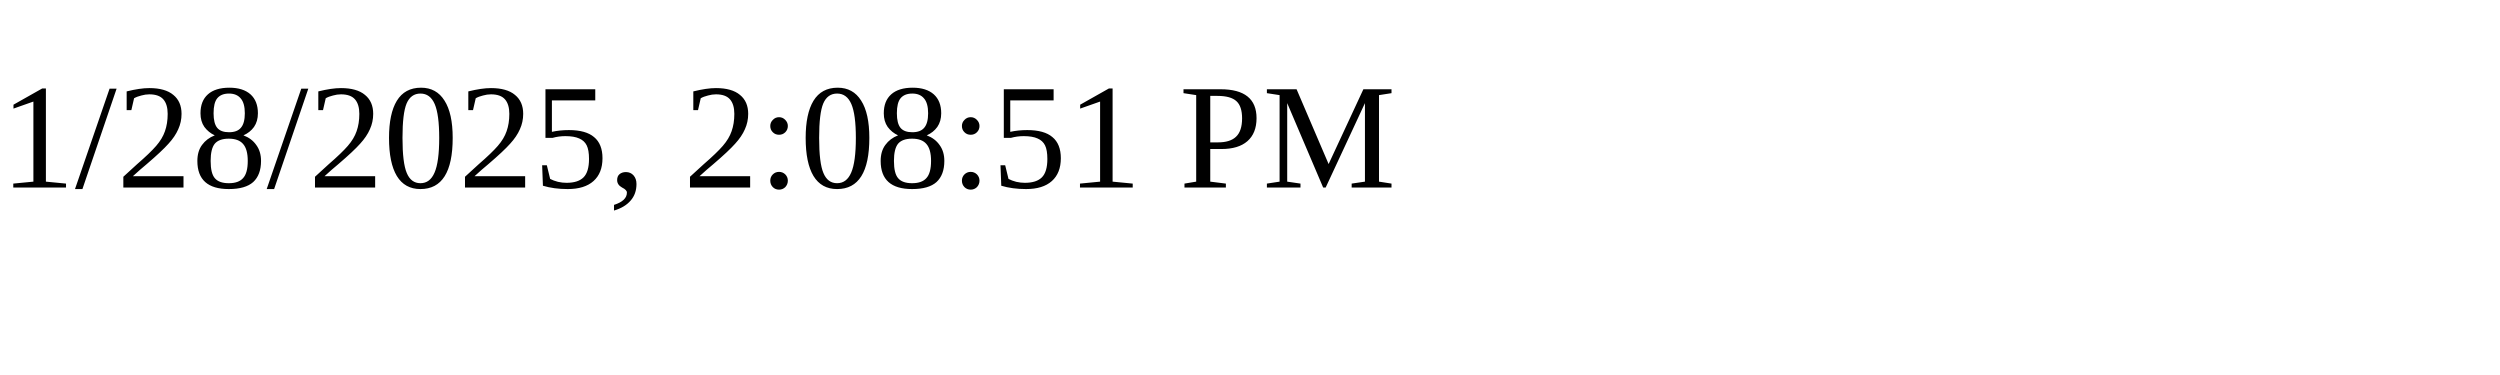
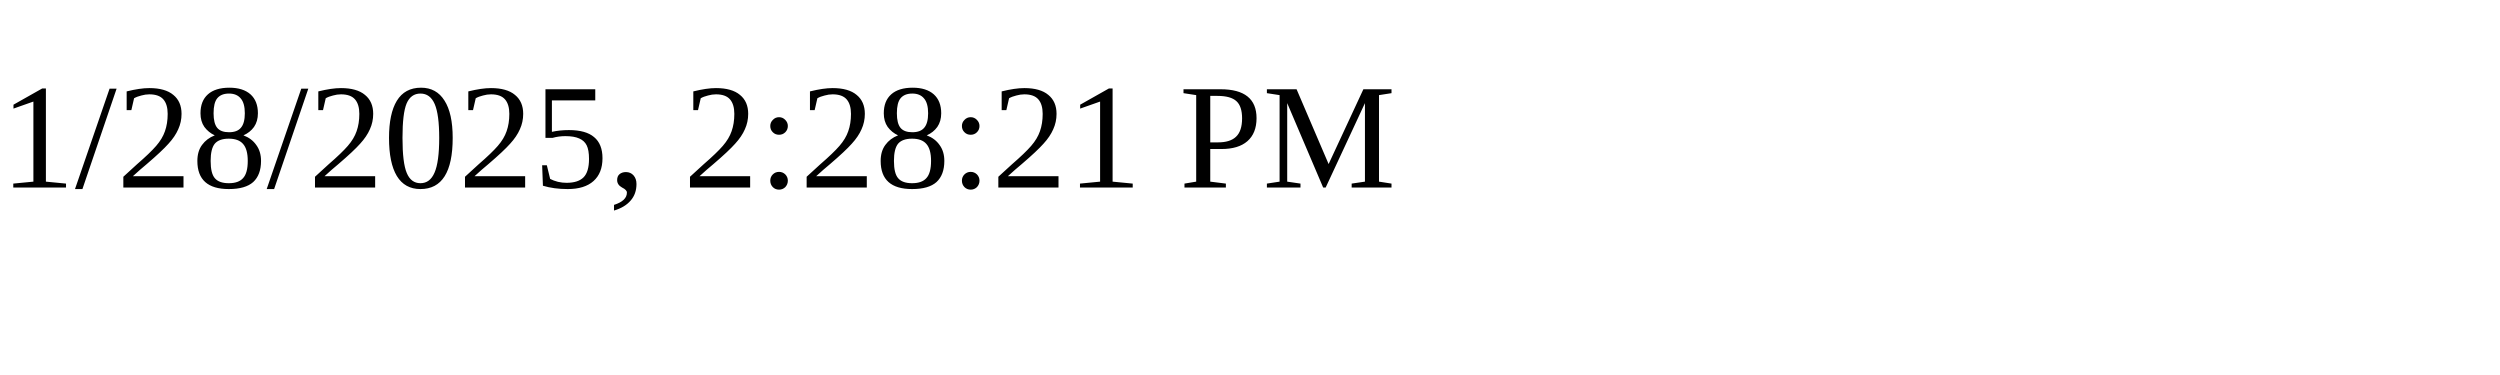
<svg xmlns="http://www.w3.org/2000/svg" height="30" width="200">
-   <text x="0" y="15">1/28/2025, 2:08:51 PM</text>
+   <text x="0" y="15">1/28/2025, 2:28:21 PM</text>
</svg>
